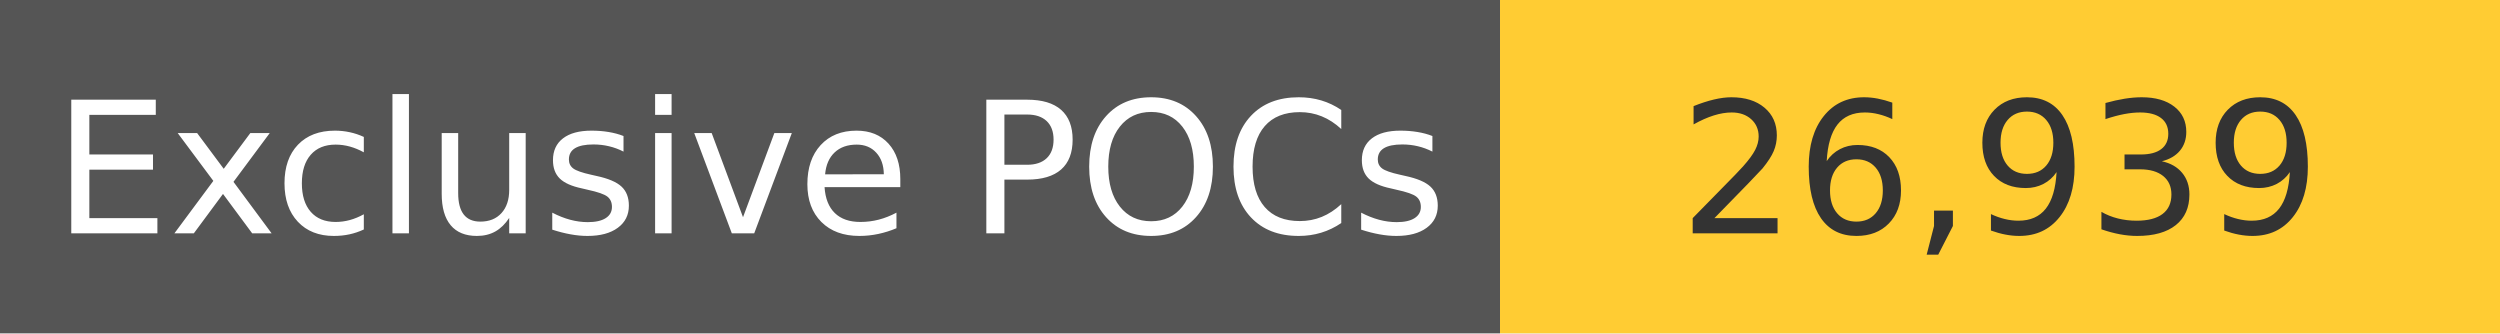
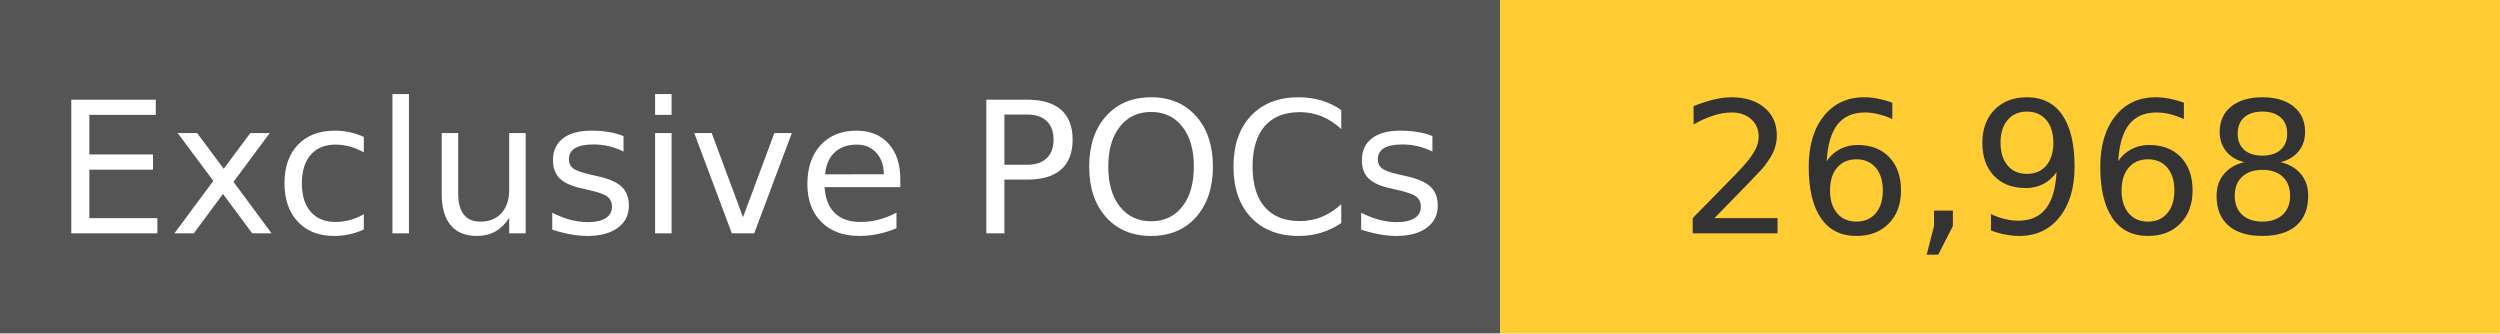
<svg xmlns="http://www.w3.org/2000/svg" width="150" height="20" role="img">
  <linearGradient id="s" x2="0" y2="100%">
    <stop offset="0" stop-color="#bbb" stop-opacity=".1" />
    <stop offset="1" stop-opacity=".1" />
  </linearGradient>
  <g>
    <rect width="90" height="20" fill="#555" />
    <rect x="90" width="267" height="20" fill="#ffcc33" />
  </g>
  <g fill="#fff" text-anchor="middle" font-family="Verdana,Geneva,DejaVu Sans,sans-serif" text-rendering="geometricPrecision" font-size="110">
    <text x="450" y="140" transform="scale(.1)" fill="#fff">
            Exclusive POCs
        </text>
    <text x="1200" y="140" transform="scale(.1)" fill="#333">
-             26,939
+             26,968
        </text>
  </g>
</svg>
